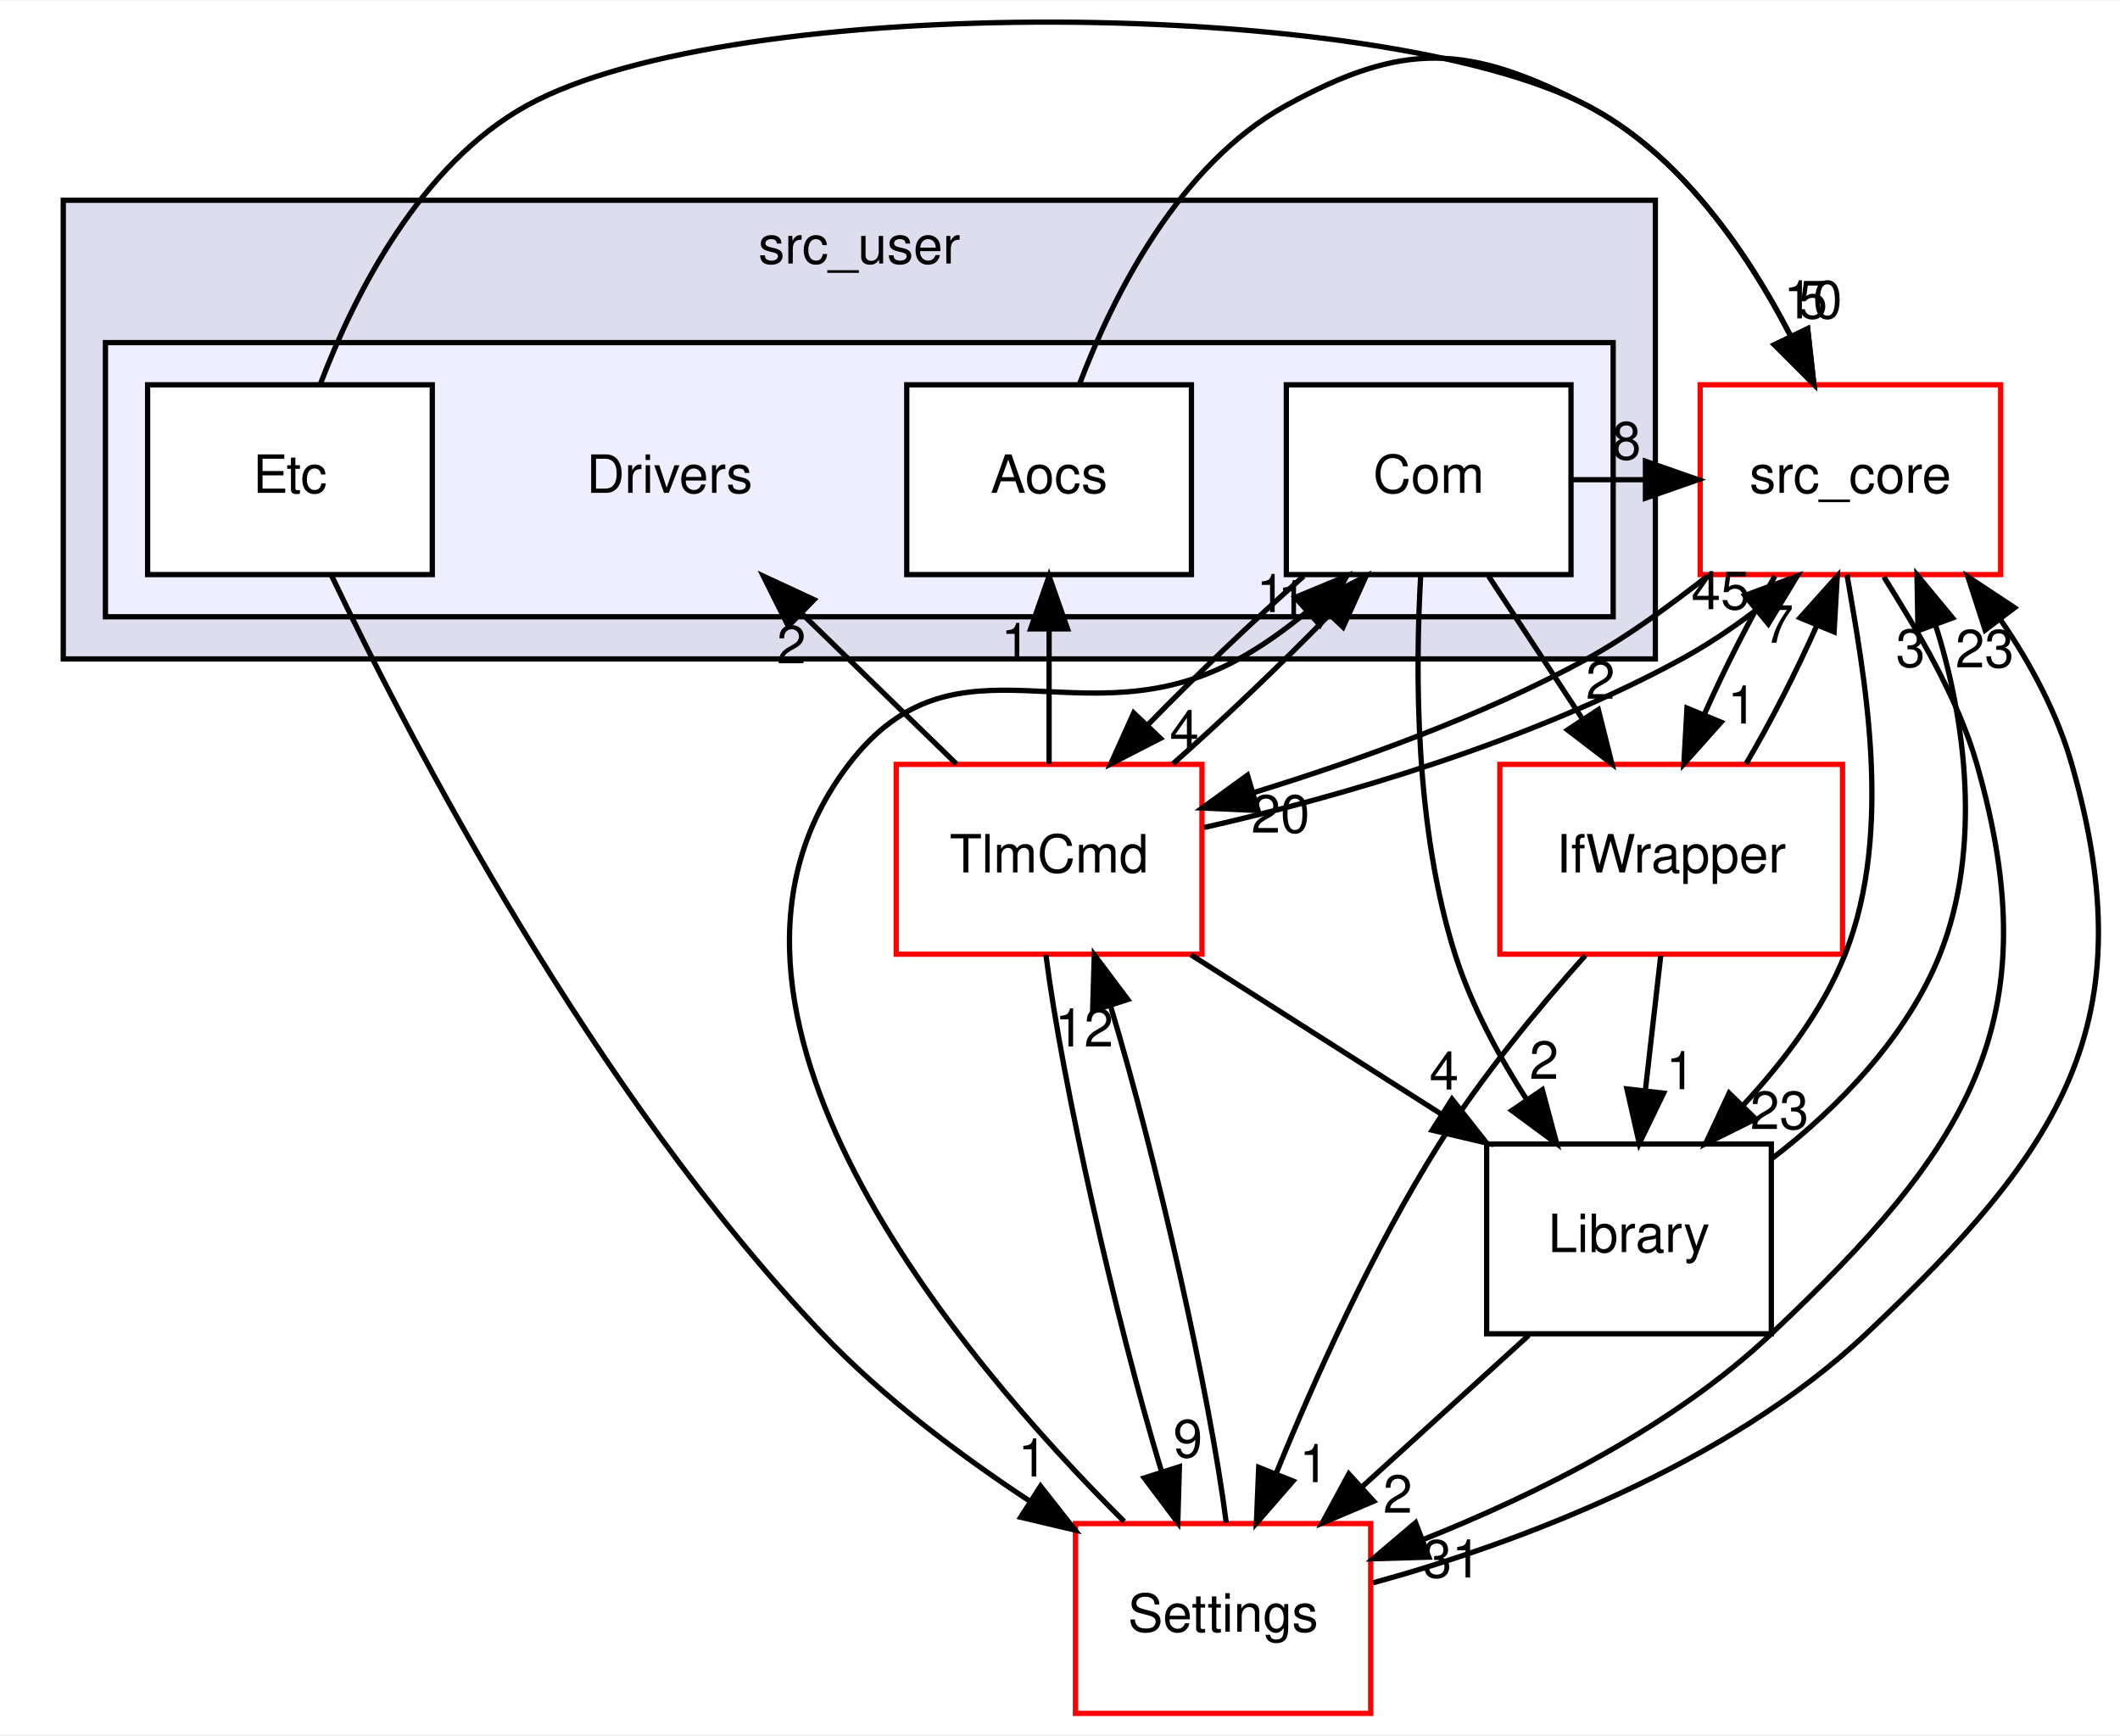
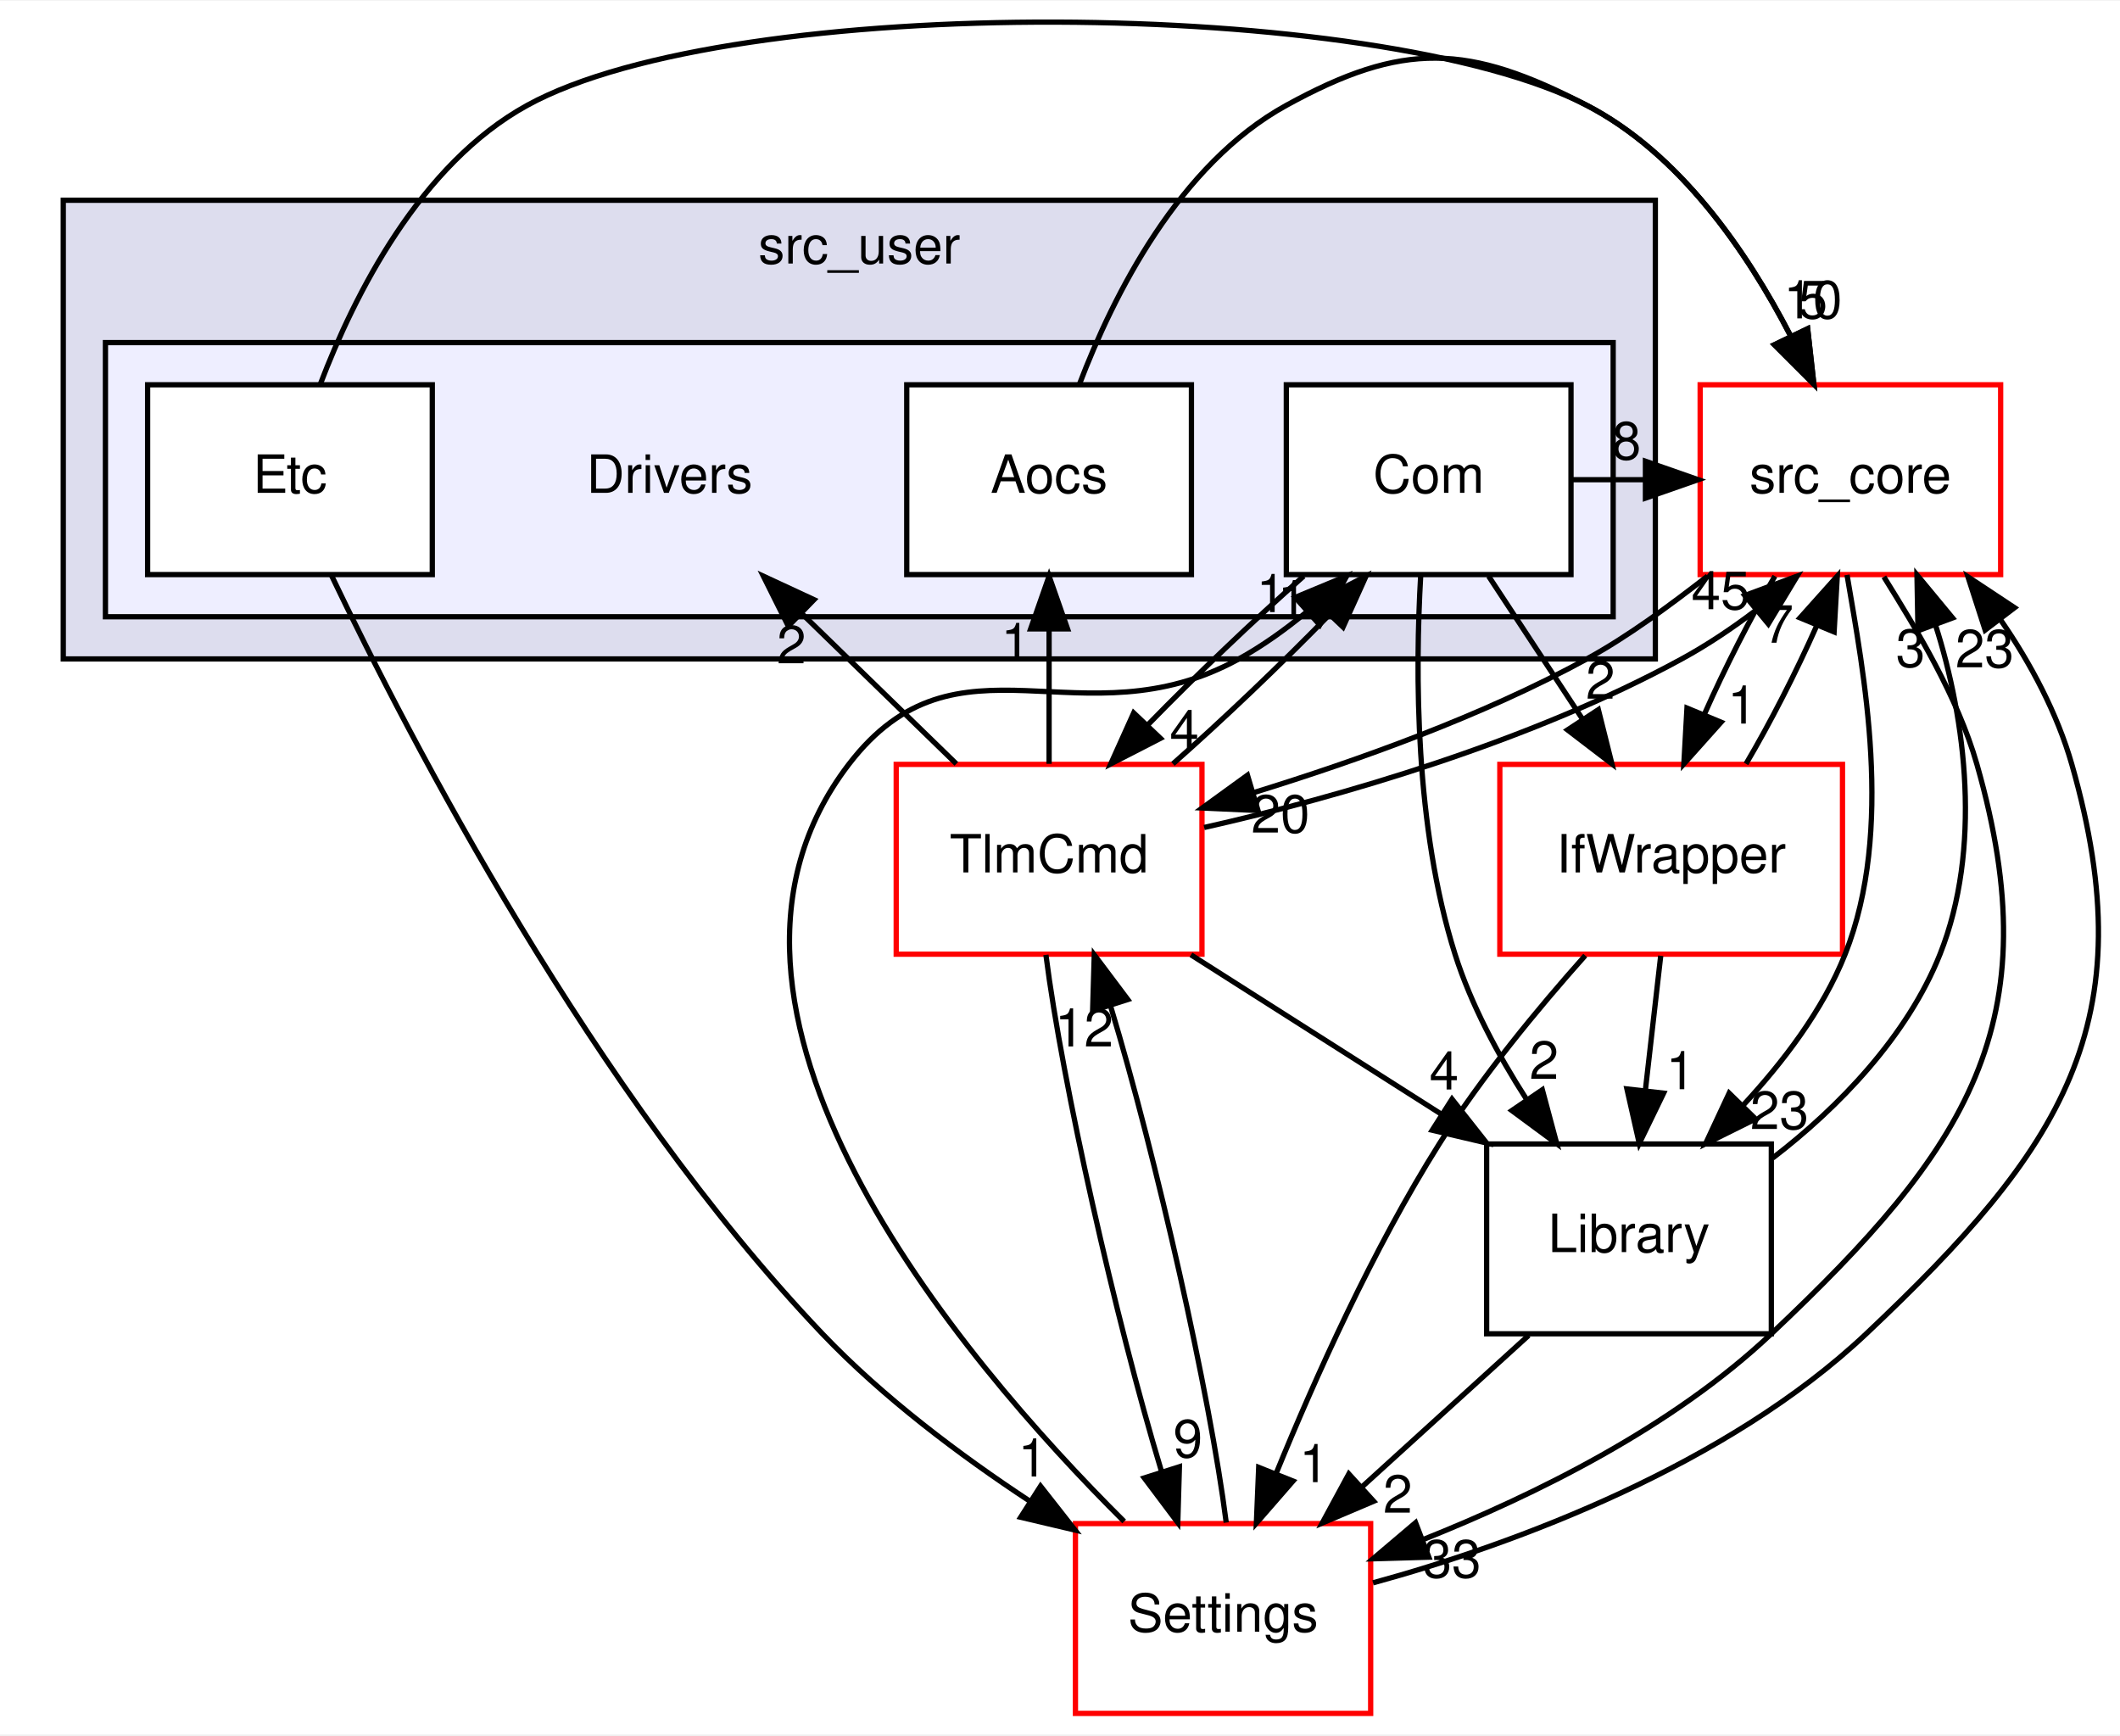
<svg xmlns="http://www.w3.org/2000/svg" xmlns:xlink="http://www.w3.org/1999/xlink" width="402pt" height="329pt" viewBox="0.00 0.00 402.14 328.85">
  <g id="graph0" class="graph" transform="scale(1 1) rotate(0) translate(4 324.85)">
    <polygon fill="white" stroke="transparent" points="-4,4 -4,-324.85 398.14,-324.85 398.14,4 -4,4" />
    <g id="clust1" class="cluster">
      <g id="a_clust1">
        <a xlink:href="dir_eee969b9b1fd07f6dd15d1b94d8d842d.html" target="_top" xlink:title="src_user">
          <polygon fill="#ddddee" stroke="black" points="8,-200 8,-287 310,-287 310,-200 8,-200" />
          <text text-anchor="middle" x="159" y="-275" font-family="Helvetica,sans-Serif" font-size="10.00">src_user</text>
        </a>
      </g>
    </g>
    <g id="clust2" class="cluster">
      <g id="a_clust2">
        <a xlink:href="dir_857ab89b484a44f88fda86cc6c60dfeb.html" target="_top">
          <polygon fill="#eeeeff" stroke="black" points="16,-208 16,-260 302,-260 302,-208 16,-208" />
        </a>
      </g>
    </g>
    <g id="node1" class="node">
      <text text-anchor="middle" x="123" y="-231.5" font-family="Helvetica,sans-Serif" font-size="10.00">Drivers</text>
    </g>
    <g id="node2" class="node">
      <g id="a_node2">
        <a xlink:href="dir_8955ac92a2500fd4c1634799588a2101.html" target="_top" xlink:title="Aocs">
          <polygon fill="white" stroke="black" points="222,-252 168,-252 168,-216 222,-216 222,-252" />
          <text text-anchor="middle" x="195" y="-231.5" font-family="Helvetica,sans-Serif" font-size="10.00">Aocs</text>
        </a>
      </g>
    </g>
    <g id="node6" class="node">
      <g id="a_node6">
        <a xlink:href="dir_be63cfd930404a85b97e9333ec04cd9e.html" target="_top" xlink:title="src_core">
          <polygon fill="white" stroke="red" points="375.5,-252 318.5,-252 318.5,-216 375.5,-216 375.5,-252" />
          <text text-anchor="middle" x="347" y="-231.5" font-family="Helvetica,sans-Serif" font-size="10.00">src_core</text>
        </a>
      </g>
    </g>
    <g id="edge11" class="edge">
      <path fill="none" stroke="black" d="M200.73,-252.04C207.23,-269.14 219.67,-293.82 240,-305 262.2,-317.21 274.51,-316.67 297,-305 314.62,-295.86 327.34,-277.34 335.54,-261.5" />
      <polygon fill="black" stroke="black" points="338.89,-262.63 340.07,-252.1 332.58,-259.59 338.89,-262.63" />
      <g id="a_edge11-headlabel">
        <a xlink:href="dir_000023_000001.html" target="_top" xlink:title="10">
          <text text-anchor="middle" x="339.89" y="-264.6" font-family="Helvetica,sans-Serif" font-size="10.00">10</text>
        </a>
      </g>
    </g>
    <g id="node3" class="node">
      <g id="a_node3">
        <a xlink:href="dir_34d3b2d3d46b31684cec10270e90683e.html" target="_top" xlink:title="Com">
          <polygon fill="white" stroke="black" points="294,-252 240,-252 240,-216 294,-216 294,-252" />
          <text text-anchor="middle" x="267" y="-231.5" font-family="Helvetica,sans-Serif" font-size="10.00">Com</text>
        </a>
      </g>
    </g>
    <g id="node5" class="node">
      <g id="a_node5">
        <a xlink:href="dir_8db6de9170c801ae5a17095202f7349c.html" target="_top" xlink:title="TlmCmd">
          <polygon fill="white" stroke="red" points="224,-180 166,-180 166,-144 224,-144 224,-180" />
          <text text-anchor="middle" x="195" y="-159.5" font-family="Helvetica,sans-Serif" font-size="10.00">TlmCmd</text>
        </a>
      </g>
    </g>
    <g id="edge13" class="edge">
      <path fill="none" stroke="black" d="M243.29,-215.7C233.69,-207.22 222.85,-196.86 213.81,-187.58" />
      <polygon fill="black" stroke="black" points="216.12,-184.94 206.7,-180.1 211.05,-189.76 216.12,-184.94" />
      <g id="a_edge13-headlabel">
        <a xlink:href="dir_000024_000041.html" target="_top" xlink:title="4">
          <text text-anchor="middle" x="220.66" y="-183.09" font-family="Helvetica,sans-Serif" font-size="10.00">4</text>
        </a>
      </g>
    </g>
    <g id="edge12" class="edge">
      <path fill="none" stroke="black" d="M294.19,-234C298.8,-234 303.41,-234 308.02,-234" />
      <polygon fill="black" stroke="black" points="308.12,-237.5 318.12,-234 308.12,-230.5 308.12,-237.5" />
      <g id="a_edge12-headlabel">
        <a xlink:href="dir_000024_000001.html" target="_top" xlink:title="8">
          <text text-anchor="middle" x="304.52" y="-237.84" font-family="Helvetica,sans-Serif" font-size="10.00">8</text>
        </a>
      </g>
    </g>
    <g id="node8" class="node">
      <g id="a_node8">
        <a xlink:href="dir_82a6d08b74acde068a893bd36b924818.html" target="_top" xlink:title="IfWrapper">
          <polygon fill="white" stroke="red" points="345.5,-180 280.5,-180 280.5,-144 345.5,-144 345.5,-180" />
          <text text-anchor="middle" x="313" y="-159.5" font-family="Helvetica,sans-Serif" font-size="10.00">IfWrapper</text>
        </a>
      </g>
    </g>
    <g id="edge14" class="edge">
      <path fill="none" stroke="black" d="M278.37,-215.7C283.72,-207.56 290.2,-197.69 296.11,-188.7" />
      <polygon fill="black" stroke="black" points="299.19,-190.38 301.76,-180.1 293.34,-186.54 299.19,-190.38" />
      <g id="a_edge14-headlabel">
        <a xlink:href="dir_000024_000026.html" target="_top" xlink:title="2">
          <text text-anchor="middle" x="299.59" y="-192.45" font-family="Helvetica,sans-Serif" font-size="10.00">2</text>
        </a>
      </g>
    </g>
    <g id="node9" class="node">
      <g id="a_node9">
        <a xlink:href="dir_c9ae416fc705fb809a1f033648649fff.html" target="_top" xlink:title="Library">
          <polygon fill="none" stroke="black" points="332,-108 278,-108 278,-72 332,-72 332,-108" />
          <text text-anchor="middle" x="305" y="-87.5" font-family="Helvetica,sans-Serif" font-size="10.00">Library</text>
        </a>
      </g>
    </g>
    <g id="edge15" class="edge">
      <path fill="none" stroke="black" d="M265.49,-215.82C264.44,-197.56 264.39,-168.05 272,-144 275.03,-134.44 280.18,-124.86 285.52,-116.54" />
      <polygon fill="black" stroke="black" points="288.56,-118.28 291.3,-108.05 282.78,-114.34 288.56,-118.28" />
      <g id="a_edge15-headlabel">
        <a xlink:href="dir_000024_000008.html" target="_top" xlink:title="2">
          <text text-anchor="middle" x="288.89" y="-120.35" font-family="Helvetica,sans-Serif" font-size="10.00">2</text>
        </a>
      </g>
    </g>
    <g id="node4" class="node">
      <g id="a_node4">
        <a xlink:href="dir_10c5304028430ac8e514a0a89169518f.html" target="_top" xlink:title="Etc">
          <polygon fill="white" stroke="black" points="78,-252 24,-252 24,-216 78,-216 78,-252" />
          <text text-anchor="middle" x="51" y="-231.5" font-family="Helvetica,sans-Serif" font-size="10.00">Etc</text>
        </a>
      </g>
    </g>
    <g id="edge22" class="edge">
      <path fill="none" stroke="black" d="M56.73,-252.04C63.23,-269.14 75.67,-293.82 96,-305 135.14,-326.53 257.35,-325.57 297,-305 314.62,-295.86 327.34,-277.34 335.54,-261.5" />
      <polygon fill="black" stroke="black" points="338.89,-262.63 340.07,-252.1 332.58,-259.59 338.89,-262.63" />
      <g id="a_edge22-headlabel">
        <a xlink:href="dir_000025_000001.html" target="_top" xlink:title="5">
          <text text-anchor="middle" x="339.89" y="-264.6" font-family="Helvetica,sans-Serif" font-size="10.00">5</text>
        </a>
      </g>
    </g>
    <g id="node7" class="node">
      <g id="a_node7">
        <a xlink:href="dir_a6c80cab417eca370553d013a38aa3d8.html" target="_top" xlink:title="Settings">
          <polygon fill="white" stroke="red" points="256,-36 200,-36 200,0 256,0 256,-36" />
          <text text-anchor="middle" x="228" y="-15.5" font-family="Helvetica,sans-Serif" font-size="10.00">Settings</text>
        </a>
      </g>
    </g>
    <g id="edge23" class="edge">
      <path fill="none" stroke="black" d="M58.82,-215.96C73.71,-184.8 108.53,-117.64 152,-72 163.47,-59.96 178.06,-49 191.39,-40.22" />
      <polygon fill="black" stroke="black" points="193.38,-43.1 199.92,-34.77 189.61,-37.2 193.38,-43.1" />
      <g id="a_edge23-headlabel">
        <a xlink:href="dir_000025_000029.html" target="_top" xlink:title="1">
          <text text-anchor="middle" x="191.88" y="-44.93" font-family="Helvetica,sans-Serif" font-size="10.00">1</text>
        </a>
      </g>
    </g>
    <g id="edge10" class="edge">
      <path fill="none" stroke="black" d="M177.41,-180.1C168.63,-188.64 157.86,-199.11 148.22,-208.48" />
      <polygon fill="black" stroke="black" points="145.53,-206.22 140.8,-215.7 150.41,-211.24 145.53,-206.22" />
      <g id="a_edge10-headlabel">
        <a xlink:href="dir_000041_000022.html" target="_top" xlink:title="2">
          <text text-anchor="middle" x="146.13" y="-199.17" font-family="Helvetica,sans-Serif" font-size="10.00">2</text>
        </a>
      </g>
    </g>
    <g id="edge6" class="edge">
      <path fill="none" stroke="black" d="M195,-180.1C195,-187.79 195,-197.05 195,-205.67" />
      <polygon fill="black" stroke="black" points="191.5,-205.7 195,-215.7 198.5,-205.7 191.5,-205.7" />
      <g id="a_edge6-headlabel">
        <a xlink:href="dir_000041_000023.html" target="_top" xlink:title="1">
          <text text-anchor="middle" x="188.66" y="-199.6" font-family="Helvetica,sans-Serif" font-size="10.00">1</text>
        </a>
      </g>
    </g>
    <g id="edge7" class="edge">
      <path fill="none" stroke="black" d="M218.49,-180.1C228.06,-188.55 238.91,-198.9 247.98,-208.2" />
      <polygon fill="black" stroke="black" points="245.69,-210.87 255.12,-215.7 250.76,-206.04 245.69,-210.87" />
      <g id="a_edge7-headlabel">
        <a xlink:href="dir_000041_000024.html" target="_top" xlink:title="1">
          <text text-anchor="middle" x="241.15" y="-207.72" font-family="Helvetica,sans-Serif" font-size="10.00">1</text>
        </a>
      </g>
    </g>
    <g id="edge5" class="edge">
      <path fill="none" stroke="black" d="M224.41,-168.03C249.79,-173.73 286.3,-184.33 315,-200 319.79,-202.61 324.58,-205.81 328.98,-209.16" />
      <polygon fill="black" stroke="black" points="326.97,-212.03 336.9,-215.71 331.43,-206.64 326.97,-212.03" />
      <g id="a_edge5-headlabel">
        <a xlink:href="dir_000041_000001.html" target="_top" xlink:title="45">
          <text text-anchor="middle" x="322.39" y="-209.43" font-family="Helvetica,sans-Serif" font-size="10.00">45</text>
        </a>
      </g>
    </g>
    <g id="edge8" class="edge">
      <path fill="none" stroke="black" d="M194.4,-143.87C197.48,-119.56 207.59,-74.82 216.29,-46.01" />
      <polygon fill="black" stroke="black" points="219.72,-46.78 219.41,-36.19 213.05,-44.66 219.72,-46.78" />
      <g id="a_edge8-headlabel">
        <a xlink:href="dir_000041_000029.html" target="_top" xlink:title="9">
          <text text-anchor="middle" x="221.33" y="-48.57" font-family="Helvetica,sans-Serif" font-size="10.00">9</text>
        </a>
      </g>
    </g>
    <g id="edge9" class="edge">
      <path fill="none" stroke="black" d="M221.91,-143.88C236.16,-134.81 253.85,-123.55 269.24,-113.76" />
      <polygon fill="black" stroke="black" points="271.43,-116.51 277.99,-108.19 267.67,-110.61 271.43,-116.51" />
      <g id="a_edge9-headlabel">
        <a xlink:href="dir_000041_000008.html" target="_top" xlink:title="4">
          <text text-anchor="middle" x="269.92" y="-118.34" font-family="Helvetica,sans-Serif" font-size="10.00">4</text>
        </a>
      </g>
    </g>
    <g id="edge1" class="edge">
      <path fill="none" stroke="black" d="M319.91,-215.71C312.71,-210.13 304.86,-204.29 297,-200 277.11,-189.14 253.48,-180.72 233.89,-174.67" />
      <polygon fill="black" stroke="black" points="234.63,-171.25 224.05,-171.73 232.63,-177.95 234.63,-171.25" />
      <g id="a_edge1-headlabel">
        <a xlink:href="dir_000001_000041.html" target="_top" xlink:title="20">
          <text text-anchor="middle" x="238.89" y="-167.06" font-family="Helvetica,sans-Serif" font-size="10.00">20</text>
        </a>
      </g>
    </g>
    <g id="edge2" class="edge">
      <path fill="none" stroke="black" d="M353.35,-215.57C359.45,-205.76 367.31,-192.92 371,-180 385.03,-130.93 369.12,-107.03 332,-72 313.14,-54.2 287.22,-41.46 265.88,-32.94" />
      <polygon fill="black" stroke="black" points="267.03,-29.63 256.44,-29.32 264.52,-36.17 267.03,-29.63" />
      <g id="a_edge2-headlabel">
-         <a xlink:href="dir_000001_000029.html" target="_top" xlink:title="31">
-           <text text-anchor="middle" x="271.4" y="-25.77" font-family="Helvetica,sans-Serif" font-size="10.00">31</text>
+         <a xlink:href="dir_000001_000029.html" target="_top" xlink:title="33">
+           <text text-anchor="middle" x="271.4" y="-25.77" font-family="Helvetica,sans-Serif" font-size="10.00">33</text>
        </a>
      </g>
    </g>
    <g id="edge3" class="edge">
      <path fill="none" stroke="black" d="M332.68,-215.7C328.04,-207.81 323.2,-198.3 319.32,-189.55" />
      <polygon fill="black" stroke="black" points="322.47,-188 315.41,-180.1 316,-190.68 322.47,-188" />
      <g id="a_edge3-headlabel">
        <a xlink:href="dir_000001_000026.html" target="_top" xlink:title="1">
          <text text-anchor="middle" x="326.47" y="-187.74" font-family="Helvetica,sans-Serif" font-size="10.00">1</text>
        </a>
      </g>
    </g>
    <g id="edge4" class="edge">
      <path fill="none" stroke="black" d="M346.36,-215.94C349.47,-197.52 355.39,-167.65 346,-144 341.75,-133.31 334.21,-123.53 326.66,-115.35" />
      <polygon fill="black" stroke="black" points="329.01,-112.75 319.52,-108.04 324,-117.64 329.01,-112.75" />
      <g id="a_edge4-headlabel">
        <a xlink:href="dir_000001_000008.html" target="_top" xlink:title="23">
          <text text-anchor="middle" x="333.55" y="-110.84" font-family="Helvetica,sans-Serif" font-size="10.00">23</text>
        </a>
      </g>
    </g>
    <g id="edge18" class="edge">
      <path fill="none" stroke="black" d="M209.24,-36.4C177.92,-67.55 121.72,-133.91 157,-180 177.71,-207.05 201.15,-183.58 231,-200 235.41,-202.43 239.71,-205.5 243.72,-208.8" />
      <polygon fill="black" stroke="black" points="241.68,-211.67 251.46,-215.73 246.34,-206.45 241.68,-211.67" />
      <g id="a_edge18-headlabel">
        <a xlink:href="dir_000029_000024.html" target="_top" xlink:title="1">
          <text text-anchor="middle" x="237.1" y="-208.89" font-family="Helvetica,sans-Serif" font-size="10.00">1</text>
        </a>
      </g>
    </g>
    <g id="edge16" class="edge">
      <path fill="none" stroke="black" d="M228.6,-36.19C225.51,-60.53 215.38,-105.28 206.69,-134.06" />
      <polygon fill="black" stroke="black" points="203.26,-133.28 203.57,-143.87 209.93,-135.4 203.26,-133.28" />
      <g id="a_edge16-headlabel">
        <a xlink:href="dir_000029_000041.html" target="_top" xlink:title="12">
          <text text-anchor="middle" x="201.65" y="-126.49" font-family="Helvetica,sans-Serif" font-size="10.00">12</text>
        </a>
      </g>
    </g>
    <g id="edge17" class="edge">
      <path fill="none" stroke="black" d="M256.44,-24.76C283.61,-32.18 323.68,-47.16 350,-72 387.12,-107.03 403.03,-130.93 389,-180 386.26,-189.59 381.22,-199.14 375.48,-207.43" />
      <polygon fill="black" stroke="black" points="372.56,-205.48 369.3,-215.57 378.14,-209.72 372.56,-205.48" />
      <g id="a_edge17-headlabel">
        <a xlink:href="dir_000029_000001.html" target="_top" xlink:title="23">
          <text text-anchor="middle" x="372.47" y="-198.4" font-family="Helvetica,sans-Serif" font-size="10.00">23</text>
        </a>
      </g>
    </g>
    <g id="edge19" class="edge">
      <path fill="none" stroke="black" d="M327.2,-180.1C331.84,-187.96 336.69,-197.46 340.58,-206.23" />
      <polygon fill="black" stroke="black" points="337.44,-207.8 344.51,-215.7 343.91,-205.12 337.44,-207.8" />
      <g id="a_edge19-headlabel">
        <a xlink:href="dir_000026_000001.html" target="_top" xlink:title="7">
          <text text-anchor="middle" x="333.44" y="-203.07" font-family="Helvetica,sans-Serif" font-size="10.00">7</text>
        </a>
      </g>
    </g>
    <g id="edge20" class="edge">
      <path fill="none" stroke="black" d="M296.7,-143.74C287.82,-133.79 277.03,-120.75 269,-108 256.45,-88.08 245.49,-63.7 238.06,-45.49" />
      <polygon fill="black" stroke="black" points="241.27,-44.07 234.32,-36.08 234.76,-46.66 241.27,-44.07" />
      <g id="a_edge20-headlabel">
        <a xlink:href="dir_000026_000029.html" target="_top" xlink:title="1">
          <text text-anchor="middle" x="245.24" y="-43.86" font-family="Helvetica,sans-Serif" font-size="10.00">1</text>
        </a>
      </g>
    </g>
    <g id="edge21" class="edge">
      <path fill="none" stroke="black" d="M311.02,-143.7C310.14,-135.98 309.08,-126.71 308.1,-118.11" />
      <polygon fill="black" stroke="black" points="311.57,-117.64 306.95,-108.1 304.61,-118.44 311.57,-117.64" />
      <g id="a_edge21-headlabel">
        <a xlink:href="dir_000026_000008.html" target="_top" xlink:title="1">
          <text text-anchor="middle" x="314.8" y="-118.39" font-family="Helvetica,sans-Serif" font-size="10.00">1</text>
        </a>
      </g>
    </g>
    <g id="edge24" class="edge">
      <path fill="none" stroke="black" d="M332.26,-105.34C344.73,-114.88 357.84,-128.48 364,-144 371.93,-163.95 368.95,-188.34 363.11,-206.53" />
      <polygon fill="black" stroke="black" points="359.82,-205.35 359.63,-215.94 366.38,-207.78 359.82,-205.35" />
      <g id="a_edge24-headlabel">
        <a xlink:href="dir_000008_000001.html" target="_top" xlink:title="3">
          <text text-anchor="middle" x="358.41" y="-198.49" font-family="Helvetica,sans-Serif" font-size="10.00">3</text>
        </a>
      </g>
    </g>
    <g id="edge25" class="edge">
      <path fill="none" stroke="black" d="M285.97,-71.7C276.46,-63.05 264.79,-52.45 254.43,-43.03" />
      <polygon fill="black" stroke="black" points="256.57,-40.24 246.81,-36.1 251.86,-45.42 256.57,-40.24" />
      <g id="a_edge25-headlabel">
        <a xlink:href="dir_000008_000029.html" target="_top" xlink:title="2">
          <text text-anchor="middle" x="261.14" y="-38.06" font-family="Helvetica,sans-Serif" font-size="10.00">2</text>
        </a>
      </g>
    </g>
  </g>
</svg>
